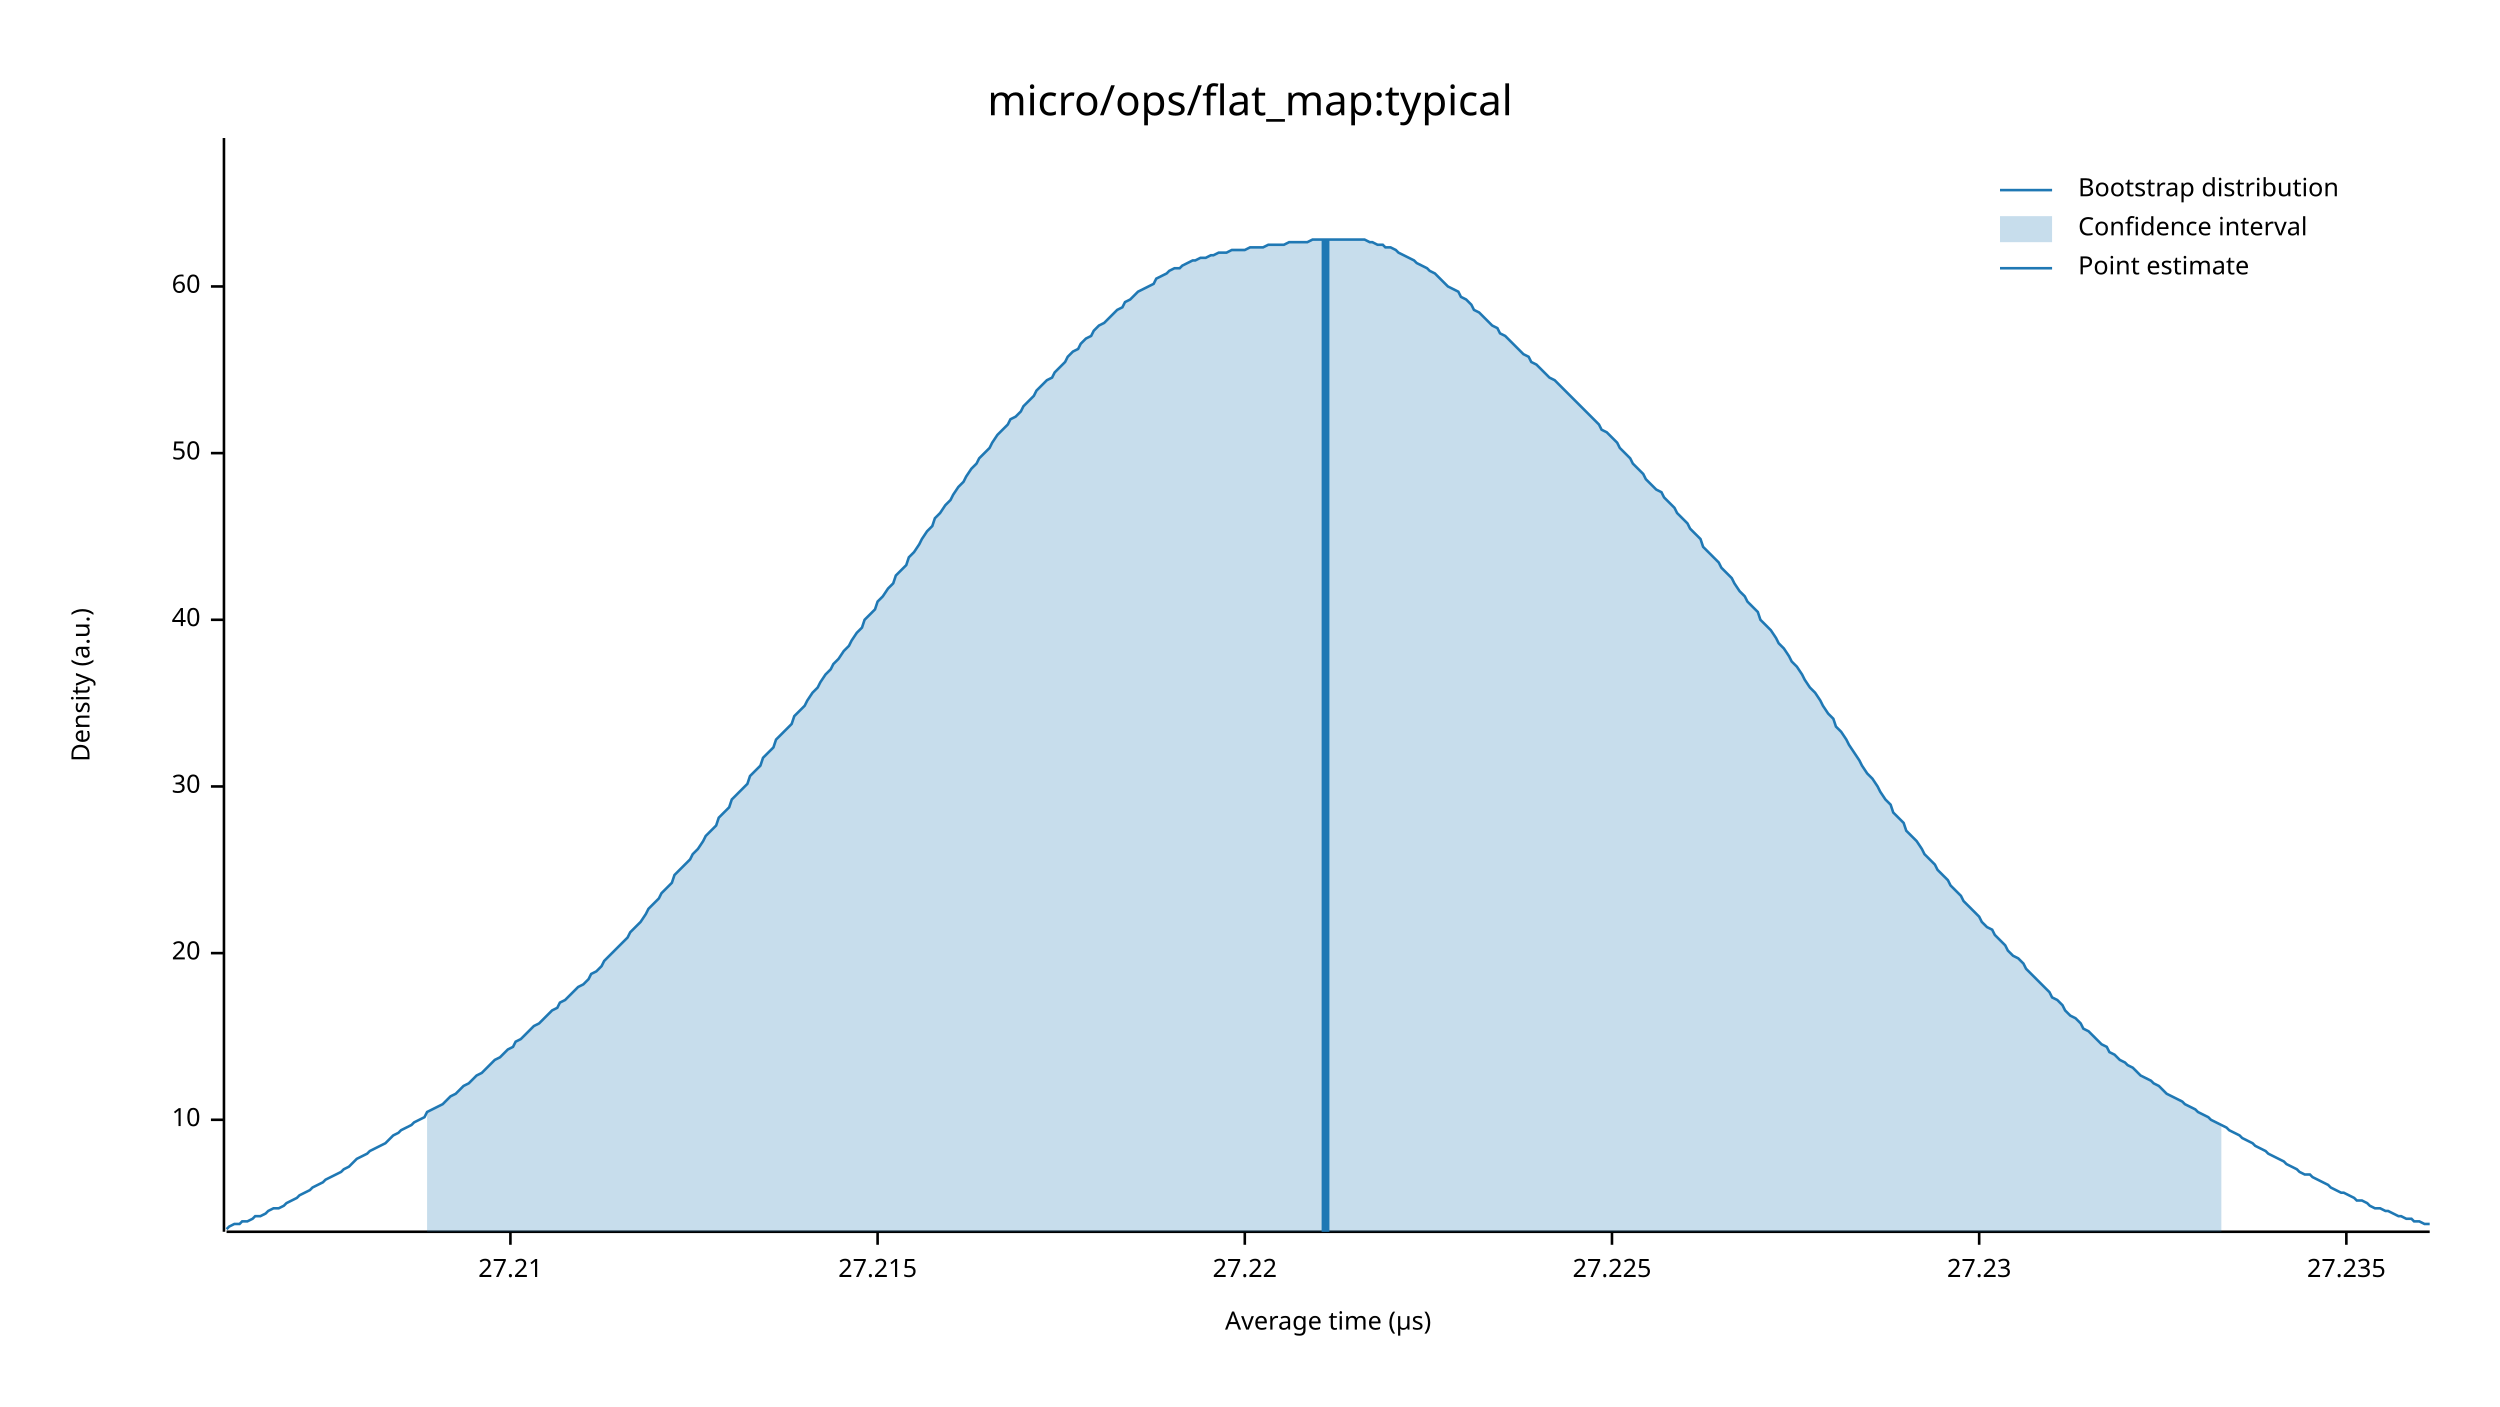
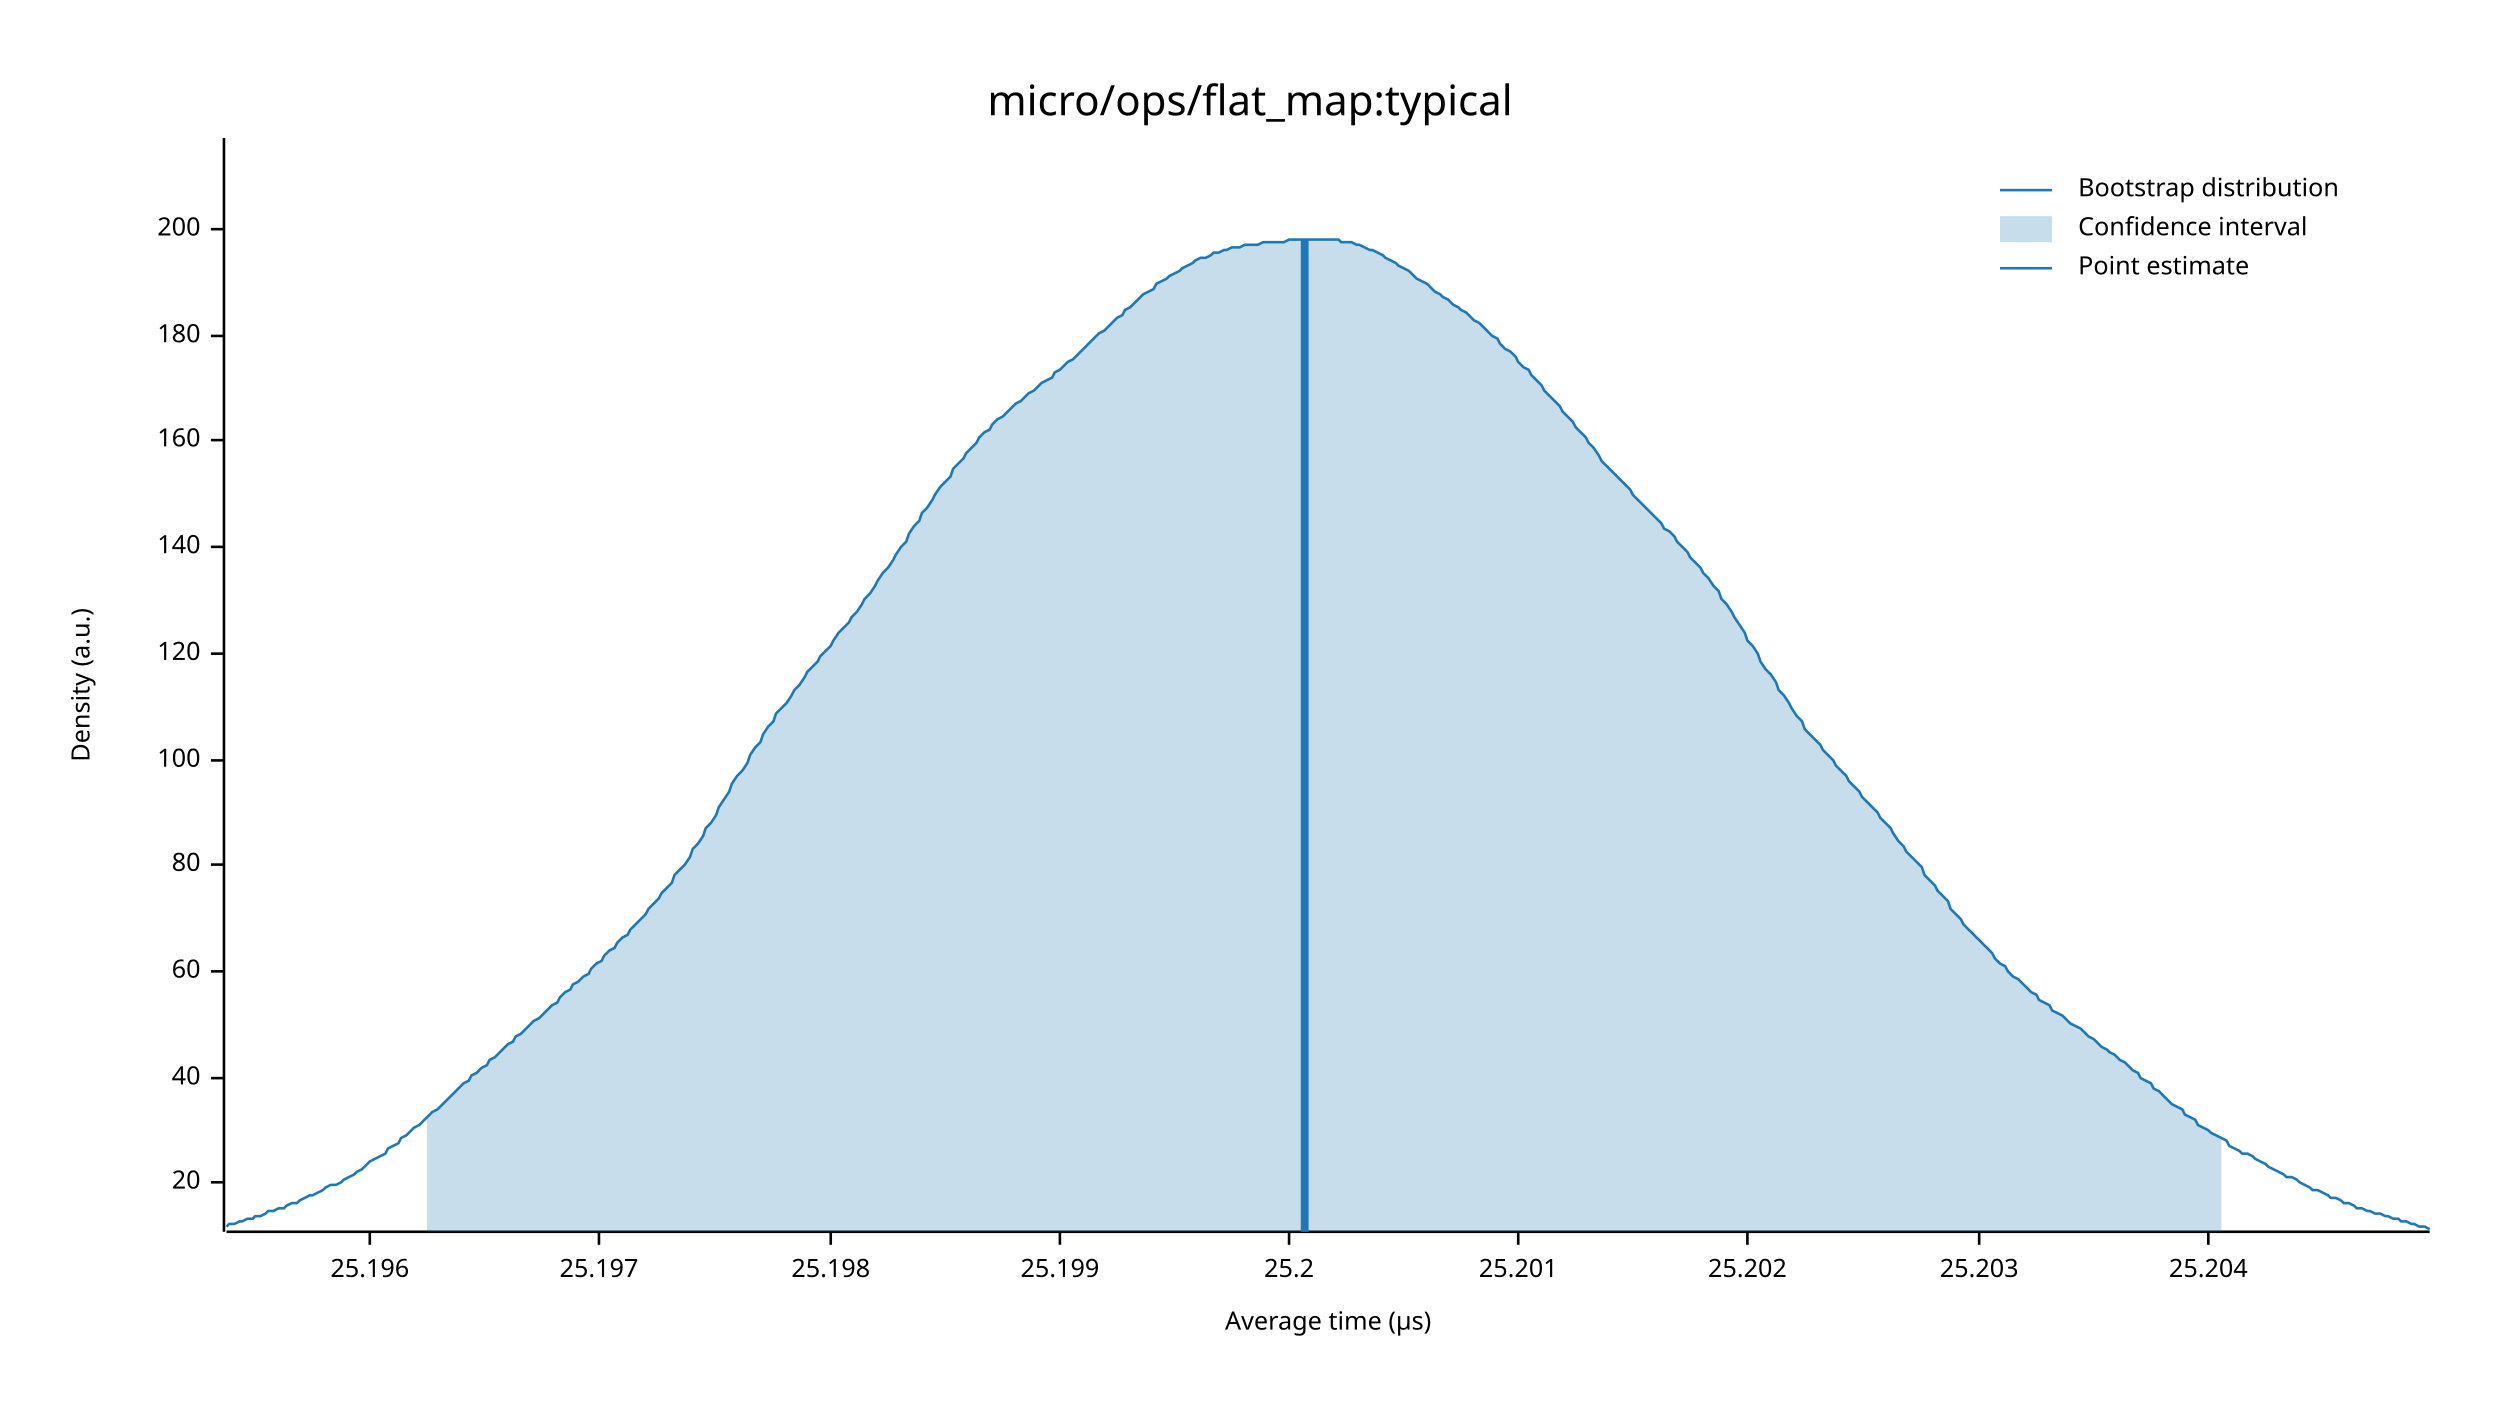
<svg xmlns="http://www.w3.org/2000/svg" width="960" height="540" viewBox="0 0 960 540">
  <text x="480" y="32" dy="0.76em" text-anchor="middle" font-family="sans-serif" font-size="16.129" opacity="1" fill="#000000">
micro/ops/flat_map:typical
</text>
  <text x="27" y="263" dy="0.76em" text-anchor="middle" font-family="sans-serif" font-size="9.677" opacity="1" fill="#000000" transform="rotate(270, 27, 263)">
Density (a.u.)
</text>
  <text x="510" y="513" dy="-0.5ex" text-anchor="middle" font-family="sans-serif" font-size="9.677" opacity="1" fill="#000000">
Average time (µs)
</text>
  <polyline fill="none" opacity="1" stroke="#000000" stroke-width="1" points="86,53 86,473 " />
-   <text x="77" y="430" dy="0.5ex" text-anchor="end" font-family="sans-serif" font-size="9.677" opacity="1" fill="#000000">
- 10
- </text>
-   <polyline fill="none" opacity="1" stroke="#000000" stroke-width="1" points="81,430 86,430 " />
-   <text x="77" y="366" dy="0.5ex" text-anchor="end" font-family="sans-serif" font-size="9.677" opacity="1" fill="#000000">
+   <text x="77" y="454" dy="0.5ex" text-anchor="end" font-family="sans-serif" font-size="9.677" opacity="1" fill="#000000">
20
</text>
-   <polyline fill="none" opacity="1" stroke="#000000" stroke-width="1" points="81,366 86,366 " />
-   <text x="77" y="302" dy="0.5ex" text-anchor="end" font-family="sans-serif" font-size="9.677" opacity="1" fill="#000000">
- 30
- </text>
-   <polyline fill="none" opacity="1" stroke="#000000" stroke-width="1" points="81,302 86,302 " />
-   <text x="77" y="238" dy="0.5ex" text-anchor="end" font-family="sans-serif" font-size="9.677" opacity="1" fill="#000000">
+   <polyline fill="none" opacity="1" stroke="#000000" stroke-width="1" points="81,454 86,454 " />
+   <text x="77" y="414" dy="0.5ex" text-anchor="end" font-family="sans-serif" font-size="9.677" opacity="1" fill="#000000">
40
</text>
-   <polyline fill="none" opacity="1" stroke="#000000" stroke-width="1" points="81,238 86,238 " />
-   <text x="77" y="174" dy="0.5ex" text-anchor="end" font-family="sans-serif" font-size="9.677" opacity="1" fill="#000000">
- 50
- </text>
-   <polyline fill="none" opacity="1" stroke="#000000" stroke-width="1" points="81,174 86,174 " />
-   <text x="77" y="110" dy="0.5ex" text-anchor="end" font-family="sans-serif" font-size="9.677" opacity="1" fill="#000000">
+   <polyline fill="none" opacity="1" stroke="#000000" stroke-width="1" points="81,414 86,414 " />
+   <text x="77" y="373" dy="0.5ex" text-anchor="end" font-family="sans-serif" font-size="9.677" opacity="1" fill="#000000">
60
</text>
-   <polyline fill="none" opacity="1" stroke="#000000" stroke-width="1" points="81,110 86,110 " />
+   <polyline fill="none" opacity="1" stroke="#000000" stroke-width="1" points="81,373 86,373 " />
+   <text x="77" y="332" dy="0.5ex" text-anchor="end" font-family="sans-serif" font-size="9.677" opacity="1" fill="#000000">
+ 80
+ </text>
+   <polyline fill="none" opacity="1" stroke="#000000" stroke-width="1" points="81,332 86,332 " />
+   <text x="77" y="292" dy="0.5ex" text-anchor="end" font-family="sans-serif" font-size="9.677" opacity="1" fill="#000000">
+ 100
+ </text>
+   <polyline fill="none" opacity="1" stroke="#000000" stroke-width="1" points="81,292 86,292 " />
+   <text x="77" y="251" dy="0.5ex" text-anchor="end" font-family="sans-serif" font-size="9.677" opacity="1" fill="#000000">
+ 120
+ </text>
+   <polyline fill="none" opacity="1" stroke="#000000" stroke-width="1" points="81,251 86,251 " />
+   <text x="77" y="210" dy="0.5ex" text-anchor="end" font-family="sans-serif" font-size="9.677" opacity="1" fill="#000000">
+ 140
+ </text>
+   <polyline fill="none" opacity="1" stroke="#000000" stroke-width="1" points="81,210 86,210 " />
+   <text x="77" y="169" dy="0.5ex" text-anchor="end" font-family="sans-serif" font-size="9.677" opacity="1" fill="#000000">
+ 160
+ </text>
+   <polyline fill="none" opacity="1" stroke="#000000" stroke-width="1" points="81,169 86,169 " />
+   <text x="77" y="129" dy="0.5ex" text-anchor="end" font-family="sans-serif" font-size="9.677" opacity="1" fill="#000000">
+ 180
+ </text>
+   <polyline fill="none" opacity="1" stroke="#000000" stroke-width="1" points="81,129 86,129 " />
+   <text x="77" y="88" dy="0.5ex" text-anchor="end" font-family="sans-serif" font-size="9.677" opacity="1" fill="#000000">
+ 200
+ </text>
+   <polyline fill="none" opacity="1" stroke="#000000" stroke-width="1" points="81,88 86,88 " />
  <polyline fill="none" opacity="1" stroke="#000000" stroke-width="1" points="87,473 933,473 " />
-   <text x="196" y="483" dy="0.76em" text-anchor="middle" font-family="sans-serif" font-size="9.677" opacity="1" fill="#000000">
- 27.21
+   <text x="142" y="483" dy="0.76em" text-anchor="middle" font-family="sans-serif" font-size="9.677" opacity="1" fill="#000000">
+ 25.196
</text>
-   <polyline fill="none" opacity="1" stroke="#000000" stroke-width="1" points="196,473 196,478 " />
-   <text x="337" y="483" dy="0.76em" text-anchor="middle" font-family="sans-serif" font-size="9.677" opacity="1" fill="#000000">
- 27.215
+   <polyline fill="none" opacity="1" stroke="#000000" stroke-width="1" points="142,473 142,478 " />
+   <text x="230" y="483" dy="0.76em" text-anchor="middle" font-family="sans-serif" font-size="9.677" opacity="1" fill="#000000">
+ 25.197
</text>
-   <polyline fill="none" opacity="1" stroke="#000000" stroke-width="1" points="337,473 337,478 " />
-   <text x="478" y="483" dy="0.76em" text-anchor="middle" font-family="sans-serif" font-size="9.677" opacity="1" fill="#000000">
- 27.22
+   <polyline fill="none" opacity="1" stroke="#000000" stroke-width="1" points="230,473 230,478 " />
+   <text x="319" y="483" dy="0.76em" text-anchor="middle" font-family="sans-serif" font-size="9.677" opacity="1" fill="#000000">
+ 25.198
</text>
-   <polyline fill="none" opacity="1" stroke="#000000" stroke-width="1" points="478,473 478,478 " />
-   <text x="619" y="483" dy="0.76em" text-anchor="middle" font-family="sans-serif" font-size="9.677" opacity="1" fill="#000000">
- 27.225
+   <polyline fill="none" opacity="1" stroke="#000000" stroke-width="1" points="319,473 319,478 " />
+   <text x="407" y="483" dy="0.76em" text-anchor="middle" font-family="sans-serif" font-size="9.677" opacity="1" fill="#000000">
+ 25.199
</text>
-   <polyline fill="none" opacity="1" stroke="#000000" stroke-width="1" points="619,473 619,478 " />
+   <polyline fill="none" opacity="1" stroke="#000000" stroke-width="1" points="407,473 407,478 " />
+   <text x="495" y="483" dy="0.76em" text-anchor="middle" font-family="sans-serif" font-size="9.677" opacity="1" fill="#000000">
+ 25.2
+ </text>
+   <polyline fill="none" opacity="1" stroke="#000000" stroke-width="1" points="495,473 495,478 " />
+   <text x="583" y="483" dy="0.76em" text-anchor="middle" font-family="sans-serif" font-size="9.677" opacity="1" fill="#000000">
+ 25.201
+ </text>
+   <polyline fill="none" opacity="1" stroke="#000000" stroke-width="1" points="583,473 583,478 " />
+   <text x="671" y="483" dy="0.76em" text-anchor="middle" font-family="sans-serif" font-size="9.677" opacity="1" fill="#000000">
+ 25.202
+ </text>
+   <polyline fill="none" opacity="1" stroke="#000000" stroke-width="1" points="671,473 671,478 " />
  <text x="760" y="483" dy="0.76em" text-anchor="middle" font-family="sans-serif" font-size="9.677" opacity="1" fill="#000000">
- 27.23
+ 25.203
</text>
  <polyline fill="none" opacity="1" stroke="#000000" stroke-width="1" points="760,473 760,478 " />
-   <text x="901" y="483" dy="0.76em" text-anchor="middle" font-family="sans-serif" font-size="9.677" opacity="1" fill="#000000">
- 27.235
+   <text x="848" y="483" dy="0.76em" text-anchor="middle" font-family="sans-serif" font-size="9.677" opacity="1" fill="#000000">
+ 25.204
</text>
-   <polyline fill="none" opacity="1" stroke="#000000" stroke-width="1" points="901,473 901,478 " />
-   <polyline fill="none" opacity="1" stroke="#1F78B4" stroke-width="1" points="87,472 88,471 90,470 92,470 93,469 95,469 97,468 98,467 100,467 102,466 103,465 105,464 107,464 109,463 110,462 112,461 114,460 115,459 117,458 119,457 120,456 122,455 124,454 125,453 127,452 129,451 131,450 132,449 134,448 136,446 137,445 139,444 141,443 142,442 144,441 146,440 148,439 149,438 151,436 153,435 154,434 156,433 158,432 159,431 161,430 163,429 164,427 166,426 168,425 170,424 171,423 173,421 175,420 176,419 178,417 180,416 181,415 183,413 185,412 187,410 188,409 190,407 192,406 193,405 195,403 197,402 198,400 200,399 202,397 203,396 205,394 207,393 209,391 210,390 212,388 214,387 215,385 217,384 219,382 220,381 222,379 224,378 226,376 227,374 229,373 231,371 232,369 234,367 236,365 237,364 239,362 241,360 242,358 244,356 246,354 248,351 249,349 251,347 253,345 254,343 256,341 258,339 259,336 261,334 263,332 265,330 266,328 268,326 270,323 271,321 273,319 275,317 276,314 278,312 280,310 281,307 283,305 285,303 287,301 288,298 290,296 292,294 293,291 295,289 297,287 298,284 300,282 302,280 304,278 305,275 307,273 309,271 310,269 312,266 314,264 315,262 317,259 319,257 320,255 322,253 324,250 326,248 327,246 329,243 331,241 332,238 334,236 336,234 337,231 339,229 341,226 343,224 344,221 346,219 348,217 349,214 351,212 353,209 354,207 356,204 358,202 359,199 361,197 363,194 365,192 366,190 368,187 370,185 371,183 373,180 375,178 376,176 378,174 380,172 381,170 383,167 385,165 387,163 388,161 390,160 392,158 393,156 395,154 397,152 398,150 400,148 402,146 404,145 405,143 407,141 409,139 410,137 412,135 414,134 415,132 417,130 419,129 420,127 422,125 424,124 426,122 427,121 429,119 431,118 432,116 434,115 436,113 437,112 439,111 441,110 443,109 444,107 446,106 448,105 449,104 451,103 453,103 454,102 456,101 458,100 459,100 461,99 463,99 465,98 466,98 468,97 470,97 471,97 473,96 475,96 476,96 478,96 480,95 482,95 483,95 485,95 487,94 488,94 490,94 492,94 493,94 495,93 497,93 498,93 500,93 502,93 504,92 505,92 507,92 509,92 510,92 512,92 514,92 515,92 517,92 519,92 521,92 522,92 524,92 526,93 527,93 529,94 531,94 532,95 534,95 536,96 537,97 539,98 541,99 543,100 544,101 546,102 548,103 549,104 551,105 553,107 554,108 556,110 558,111 560,112 561,114 563,115 565,117 566,119 568,120 570,122 571,123 573,125 575,126 576,128 578,129 580,131 582,133 583,134 585,136 587,137 588,139 590,140 592,142 593,143 595,145 597,146 599,148 600,149 602,151 604,153 605,154 607,156 609,158 610,159 612,161 614,163 615,165 617,166 619,168 621,170 622,172 624,174 626,176 627,178 629,180 631,182 632,184 634,186 636,188 638,189 639,191 641,193 643,195 644,197 646,199 648,201 649,203 651,205 653,207 654,210 656,212 658,214 660,216 661,218 663,220 665,222 666,224 668,227 670,229 671,231 673,233 675,235 676,238 678,240 680,242 682,245 683,247 685,249 687,252 688,254 690,256 692,259 693,261 695,264 697,266 699,269 700,271 702,274 704,276 705,279 707,281 709,284 710,286 712,289 714,292 715,294 717,297 719,299 721,302 722,304 724,307 726,309 727,312 729,314 731,316 732,319 734,321 736,323 738,326 739,328 741,330 743,332 744,334 746,336 748,338 749,340 751,342 753,344 754,346 756,348 758,350 760,352 761,354 763,356 765,357 766,359 768,361 770,363 771,365 773,367 775,368 777,370 778,372 780,374 782,376 783,377 785,379 787,381 788,383 790,384 792,386 793,388 795,390 797,391 799,393 800,395 802,396 804,398 805,399 807,401 809,402 810,404 812,405 814,407 816,408 817,409 819,410 821,412 822,413 824,414 826,415 827,416 829,417 831,419 832,420 834,421 836,422 838,423 839,424 841,425 843,426 844,427 846,428 848,429 849,430 851,431 853,432 855,433 856,434 858,435 860,436 861,437 863,438 865,439 866,440 868,441 870,442 871,443 873,444 875,445 877,446 878,447 880,448 882,449 883,450 885,451 887,451 888,452 890,453 892,454 894,455 895,456 897,457 899,458 900,458 902,459 904,460 905,461 907,461 909,462 910,463 912,464 914,464 916,465 917,465 919,466 921,467 922,467 924,468 926,468 927,469 929,469 931,470 933,470 " />
-   <polygon opacity="0.25" fill="#1F78B4" points="164,427 166,426 168,425 170,424 171,423 173,421 175,420 176,419 178,417 180,416 181,415 183,413 185,412 187,410 188,409 190,407 192,406 193,405 195,403 197,402 198,400 200,399 202,397 203,396 205,394 207,393 209,391 210,390 212,388 214,387 215,385 217,384 219,382 220,381 222,379 224,378 226,376 227,374 229,373 231,371 232,369 234,367 236,365 237,364 239,362 241,360 242,358 244,356 246,354 248,351 249,349 251,347 253,345 254,343 256,341 258,339 259,336 261,334 263,332 265,330 266,328 268,326 270,323 271,321 273,319 275,317 276,314 278,312 280,310 281,307 283,305 285,303 287,301 288,298 290,296 292,294 293,291 295,289 297,287 298,284 300,282 302,280 304,278 305,275 307,273 309,271 310,269 312,266 314,264 315,262 317,259 319,257 320,255 322,253 324,250 326,248 327,246 329,243 331,241 332,238 334,236 336,234 337,231 339,229 341,226 343,224 344,221 346,219 348,217 349,214 351,212 353,209 354,207 356,204 358,202 359,199 361,197 363,194 365,192 366,190 368,187 370,185 371,183 373,180 375,178 376,176 378,174 380,172 381,170 383,167 385,165 387,163 388,161 390,160 392,158 393,156 395,154 397,152 398,150 400,148 402,146 404,145 405,143 407,141 409,139 410,137 412,135 414,134 415,132 417,130 419,129 420,127 422,125 424,124 426,122 427,121 429,119 431,118 432,116 434,115 436,113 437,112 439,111 441,110 443,109 444,107 446,106 448,105 449,104 451,103 453,103 454,102 456,101 458,100 459,100 461,99 463,99 465,98 466,98 468,97 470,97 471,97 473,96 475,96 476,96 478,96 480,95 482,95 483,95 485,95 487,94 488,94 490,94 492,94 493,94 495,93 497,93 498,93 500,93 502,93 504,92 505,92 507,92 509,92 510,92 512,92 514,92 515,92 517,92 519,92 521,92 522,92 524,92 526,93 527,93 529,94 531,94 532,95 534,95 536,96 537,97 539,98 541,99 543,100 544,101 546,102 548,103 549,104 551,105 553,107 554,108 556,110 558,111 560,112 561,114 563,115 565,117 566,119 568,120 570,122 571,123 573,125 575,126 576,128 578,129 580,131 582,133 583,134 585,136 587,137 588,139 590,140 592,142 593,143 595,145 597,146 599,148 600,149 602,151 604,153 605,154 607,156 609,158 610,159 612,161 614,163 615,165 617,166 619,168 621,170 622,172 624,174 626,176 627,178 629,180 631,182 632,184 634,186 636,188 638,189 639,191 641,193 643,195 644,197 646,199 648,201 649,203 651,205 653,207 654,210 656,212 658,214 660,216 661,218 663,220 665,222 666,224 668,227 670,229 671,231 673,233 675,235 676,238 678,240 680,242 682,245 683,247 685,249 687,252 688,254 690,256 692,259 693,261 695,264 697,266 699,269 700,271 702,274 704,276 705,279 707,281 709,284 710,286 712,289 714,292 715,294 717,297 719,299 721,302 722,304 724,307 726,309 727,312 729,314 731,316 732,319 734,321 736,323 738,326 739,328 741,330 743,332 744,334 746,336 748,338 749,340 751,342 753,344 754,346 756,348 758,350 760,352 761,354 763,356 765,357 766,359 768,361 770,363 771,365 773,367 775,368 777,370 778,372 780,374 782,376 783,377 785,379 787,381 788,383 790,384 792,386 793,388 795,390 797,391 799,393 800,395 802,396 804,398 805,399 807,401 809,402 810,404 812,405 814,407 816,408 817,409 819,410 821,412 822,413 824,414 826,415 827,416 829,417 831,419 832,420 834,421 836,422 838,423 839,424 841,425 843,426 844,427 846,428 848,429 849,430 851,431 853,432 853,473 164,473 " />
-   <polyline fill="none" opacity="1" stroke="#1F78B4" stroke-width="3" points="509,473 509,92 " />
+   <polyline fill="none" opacity="1" stroke="#000000" stroke-width="1" points="848,473 848,478 " />
+   <polyline fill="none" opacity="1" stroke="#1F78B4" stroke-width="1" points="87,471 88,470 90,470 92,469 93,469 95,468 97,468 98,467 100,467 102,466 103,465 105,465 107,464 109,464 110,463 112,462 114,462 115,461 117,460 119,459 120,459 122,458 124,457 125,456 127,455 129,455 131,454 132,453 134,452 136,451 137,450 139,449 141,447 142,446 144,445 146,444 148,443 149,441 151,440 153,439 154,437 156,436 158,434 159,433 161,432 163,430 164,429 166,427 168,426 170,424 171,423 173,421 175,419 176,418 178,416 180,415 181,413 183,412 185,410 187,409 188,407 190,406 192,404 193,403 195,401 197,400 198,398 200,397 202,395 203,394 205,392 207,391 209,389 210,388 212,386 214,385 215,383 217,381 219,380 220,378 222,377 224,375 226,374 227,372 229,370 231,369 232,367 234,365 236,364 237,362 239,360 241,359 242,357 244,355 246,353 248,351 249,349 251,347 253,345 254,343 256,341 258,339 259,336 261,334 263,332 265,329 266,326 268,324 270,321 271,318 273,316 275,313 276,310 278,307 280,304 281,301 283,298 285,296 287,293 288,290 290,287 292,285 293,282 295,279 297,277 298,274 300,272 302,270 304,267 305,265 307,263 309,260 310,258 312,256 314,254 315,252 317,250 319,248 320,246 322,243 324,241 326,239 327,237 329,235 331,232 332,230 334,228 336,225 337,223 339,220 341,218 343,215 344,213 346,210 348,208 349,205 351,202 353,200 354,197 356,195 358,192 359,190 361,187 363,185 365,183 366,180 368,178 370,176 371,174 373,172 375,170 376,168 378,166 380,165 381,163 383,161 385,160 387,158 388,157 390,155 392,154 393,153 395,151 397,150 398,149 400,147 402,146 404,145 405,143 407,142 409,140 410,139 412,138 414,136 415,135 417,133 419,131 420,130 422,128 424,127 426,125 427,124 429,122 431,121 432,119 434,118 436,116 437,115 439,113 441,112 443,111 444,109 446,108 448,107 449,106 451,105 453,104 454,103 456,102 458,101 459,100 461,99 463,99 465,98 466,97 468,97 470,96 471,96 473,95 475,95 476,95 478,94 480,94 482,94 483,94 485,93 487,93 488,93 490,93 492,93 493,93 495,92 497,92 498,92 500,92 502,92 504,92 505,92 507,92 509,92 510,92 512,92 514,92 515,93 517,93 519,93 521,94 522,94 524,95 526,96 527,96 529,97 531,98 532,99 534,100 536,101 537,102 539,103 541,104 543,106 544,107 546,108 548,109 549,110 551,112 553,113 554,114 556,115 558,117 560,118 561,119 563,120 565,122 566,123 568,124 570,126 571,127 573,129 575,130 576,132 578,134 580,135 582,137 583,139 585,141 587,142 588,144 590,146 592,148 593,150 595,152 597,154 599,156 600,158 602,160 604,162 605,164 607,166 609,168 610,170 612,172 614,175 615,177 617,179 619,181 621,183 622,184 624,186 626,188 627,190 629,192 631,194 632,195 634,197 636,199 638,201 639,203 641,204 643,206 644,208 646,210 648,212 649,214 651,216 653,218 654,220 656,222 658,225 660,227 661,230 663,232 665,235 666,237 668,240 670,243 671,246 673,248 675,251 676,254 678,257 680,259 682,262 683,265 685,267 687,270 688,272 690,275 692,277 693,280 695,282 697,284 699,286 700,288 702,290 704,292 705,294 707,296 709,298 710,300 712,302 714,304 715,306 717,308 719,310 721,312 722,314 724,316 726,318 727,320 729,323 731,325 732,327 734,329 736,331 738,333 739,336 741,338 743,340 744,342 746,344 748,346 749,349 751,351 753,353 754,355 756,357 758,359 760,361 761,362 763,364 765,366 766,368 768,370 770,371 771,373 773,375 775,376 777,378 778,379 780,381 782,382 783,384 785,385 787,386 788,388 790,389 792,390 793,391 795,393 797,394 799,395 800,396 802,398 804,399 805,400 807,402 809,403 810,404 812,405 814,407 816,408 817,409 819,411 821,412 822,414 824,415 826,416 827,418 829,419 831,421 832,422 834,424 836,425 838,426 839,428 841,429 843,430 844,432 846,433 848,434 849,435 851,436 853,437 855,438 856,440 858,441 860,442 861,443 863,443 865,444 866,445 868,446 870,447 871,448 873,449 875,450 877,451 878,452 880,452 882,453 883,454 885,455 887,456 888,457 890,457 892,458 894,459 895,460 897,460 899,461 900,462 902,462 904,463 905,464 907,464 909,465 910,465 912,466 914,466 916,467 917,467 919,468 921,468 922,469 924,469 926,470 927,470 929,471 931,471 933,472 " />
+   <polygon opacity="0.25" fill="#1F78B4" points="164,429 166,427 168,426 170,424 171,423 173,421 175,419 176,418 178,416 180,415 181,413 183,412 185,410 187,409 188,407 190,406 192,404 193,403 195,401 197,400 198,398 200,397 202,395 203,394 205,392 207,391 209,389 210,388 212,386 214,385 215,383 217,381 219,380 220,378 222,377 224,375 226,374 227,372 229,370 231,369 232,367 234,365 236,364 237,362 239,360 241,359 242,357 244,355 246,353 248,351 249,349 251,347 253,345 254,343 256,341 258,339 259,336 261,334 263,332 265,329 266,326 268,324 270,321 271,318 273,316 275,313 276,310 278,307 280,304 281,301 283,298 285,296 287,293 288,290 290,287 292,285 293,282 295,279 297,277 298,274 300,272 302,270 304,267 305,265 307,263 309,260 310,258 312,256 314,254 315,252 317,250 319,248 320,246 322,243 324,241 326,239 327,237 329,235 331,232 332,230 334,228 336,225 337,223 339,220 341,218 343,215 344,213 346,210 348,208 349,205 351,202 353,200 354,197 356,195 358,192 359,190 361,187 363,185 365,183 366,180 368,178 370,176 371,174 373,172 375,170 376,168 378,166 380,165 381,163 383,161 385,160 387,158 388,157 390,155 392,154 393,153 395,151 397,150 398,149 400,147 402,146 404,145 405,143 407,142 409,140 410,139 412,138 414,136 415,135 417,133 419,131 420,130 422,128 424,127 426,125 427,124 429,122 431,121 432,119 434,118 436,116 437,115 439,113 441,112 443,111 444,109 446,108 448,107 449,106 451,105 453,104 454,103 456,102 458,101 459,100 461,99 463,99 465,98 466,97 468,97 470,96 471,96 473,95 475,95 476,95 478,94 480,94 482,94 483,94 485,93 487,93 488,93 490,93 492,93 493,93 495,92 497,92 498,92 500,92 502,92 504,92 505,92 507,92 509,92 510,92 512,92 514,92 515,93 517,93 519,93 521,94 522,94 524,95 526,96 527,96 529,97 531,98 532,99 534,100 536,101 537,102 539,103 541,104 543,106 544,107 546,108 548,109 549,110 551,112 553,113 554,114 556,115 558,117 560,118 561,119 563,120 565,122 566,123 568,124 570,126 571,127 573,129 575,130 576,132 578,134 580,135 582,137 583,139 585,141 587,142 588,144 590,146 592,148 593,150 595,152 597,154 599,156 600,158 602,160 604,162 605,164 607,166 609,168 610,170 612,172 614,175 615,177 617,179 619,181 621,183 622,184 624,186 626,188 627,190 629,192 631,194 632,195 634,197 636,199 638,201 639,203 641,204 643,206 644,208 646,210 648,212 649,214 651,216 653,218 654,220 656,222 658,225 660,227 661,230 663,232 665,235 666,237 668,240 670,243 671,246 673,248 675,251 676,254 678,257 680,259 682,262 683,265 685,267 687,270 688,272 690,275 692,277 693,280 695,282 697,284 699,286 700,288 702,290 704,292 705,294 707,296 709,298 710,300 712,302 714,304 715,306 717,308 719,310 721,312 722,314 724,316 726,318 727,320 729,323 731,325 732,327 734,329 736,331 738,333 739,336 741,338 743,340 744,342 746,344 748,346 749,349 751,351 753,353 754,355 756,357 758,359 760,361 761,362 763,364 765,366 766,368 768,370 770,371 771,373 773,375 775,376 777,378 778,379 780,381 782,382 783,384 785,385 787,386 788,388 790,389 792,390 793,391 795,393 797,394 799,395 800,396 802,398 804,399 805,400 807,402 809,403 810,404 812,405 814,407 816,408 817,409 819,411 821,412 822,414 824,415 826,416 827,418 829,419 831,421 832,422 834,424 836,425 838,426 839,428 841,429 843,430 844,432 846,433 848,434 849,435 851,436 853,437 853,473 164,473 " />
+   <polyline fill="none" opacity="1" stroke="#1F78B4" stroke-width="3" points="501,473 501,92 " />
  <text x="798" y="68" dy="0.76em" text-anchor="start" font-family="sans-serif" font-size="9.677" opacity="1" fill="#000000">
Bootstrap distribution
</text>
  <text x="798" y="83" dy="0.76em" text-anchor="start" font-family="sans-serif" font-size="9.677" opacity="1" fill="#000000">
Confidence interval
</text>
  <text x="798" y="98" dy="0.76em" text-anchor="start" font-family="sans-serif" font-size="9.677" opacity="1" fill="#000000">
Point estimate
</text>
  <polyline fill="none" opacity="1" stroke="#1F78B4" stroke-width="1" points="768,73 788,73 " />
  <rect x="768" y="83" width="20" height="10" opacity="0.25" fill="#1F78B4" stroke="none" />
  <polyline fill="none" opacity="1" stroke="#1F78B4" stroke-width="1" points="768,103 788,103 " />
</svg>
